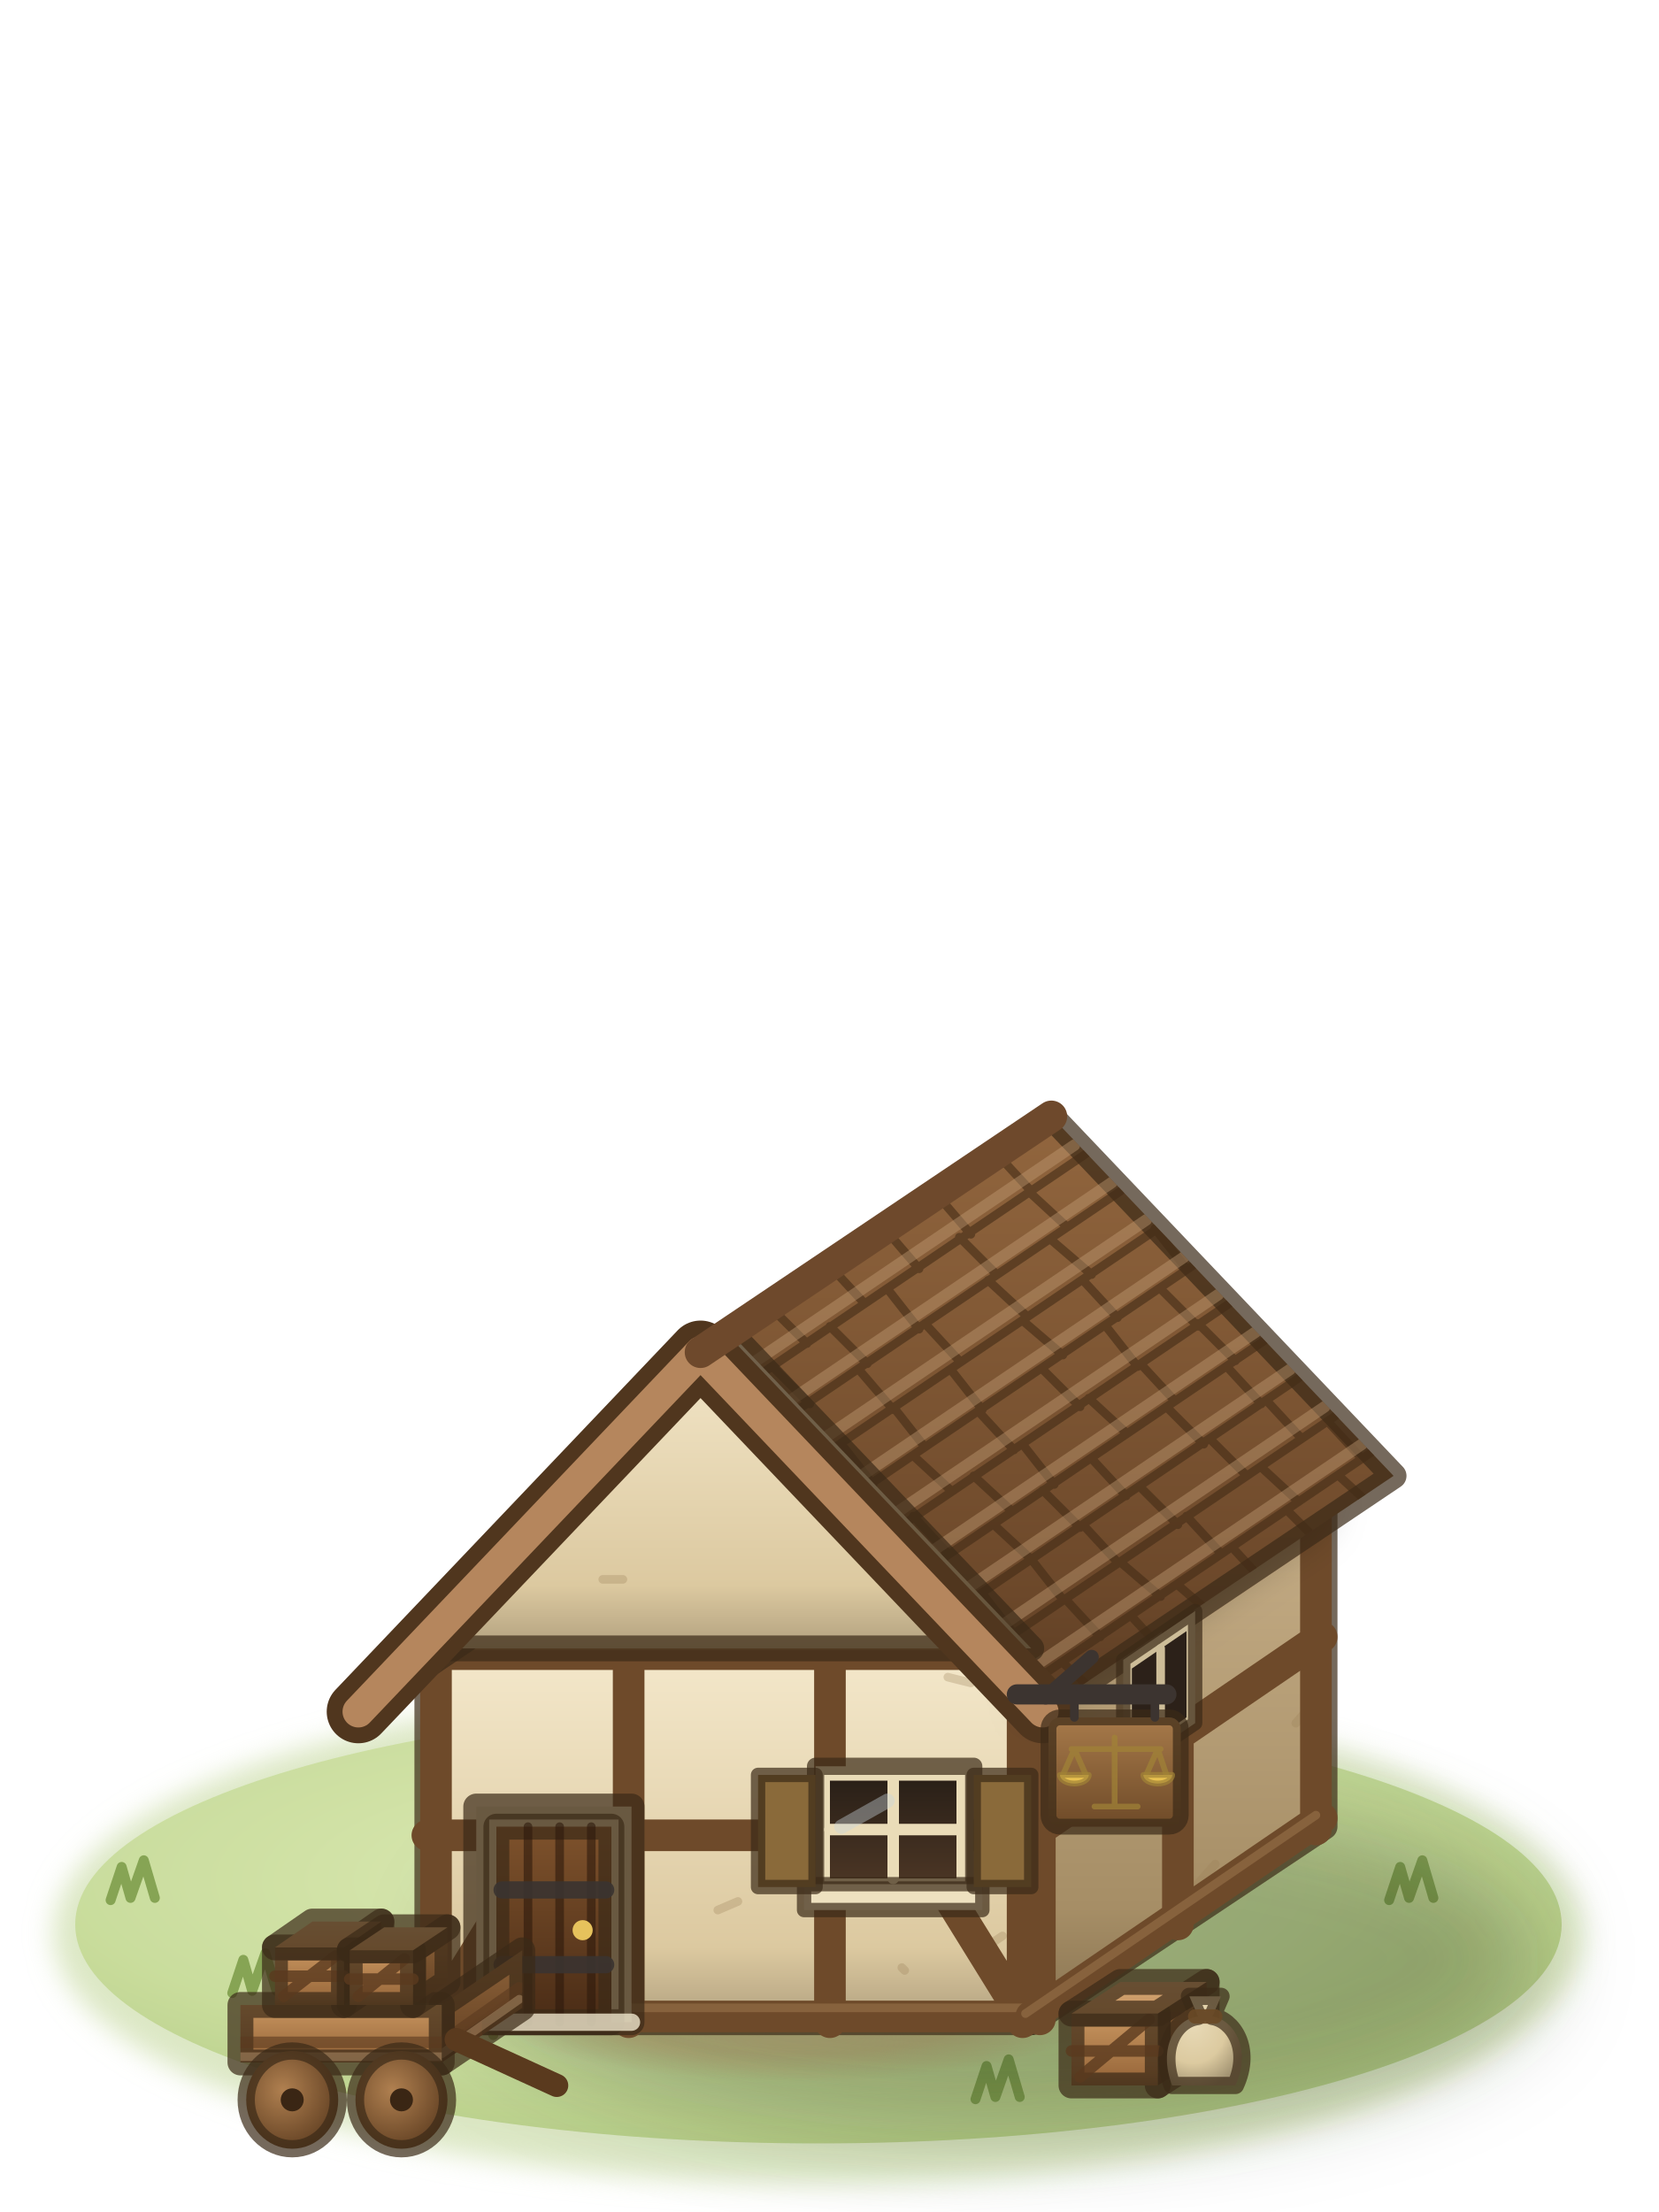
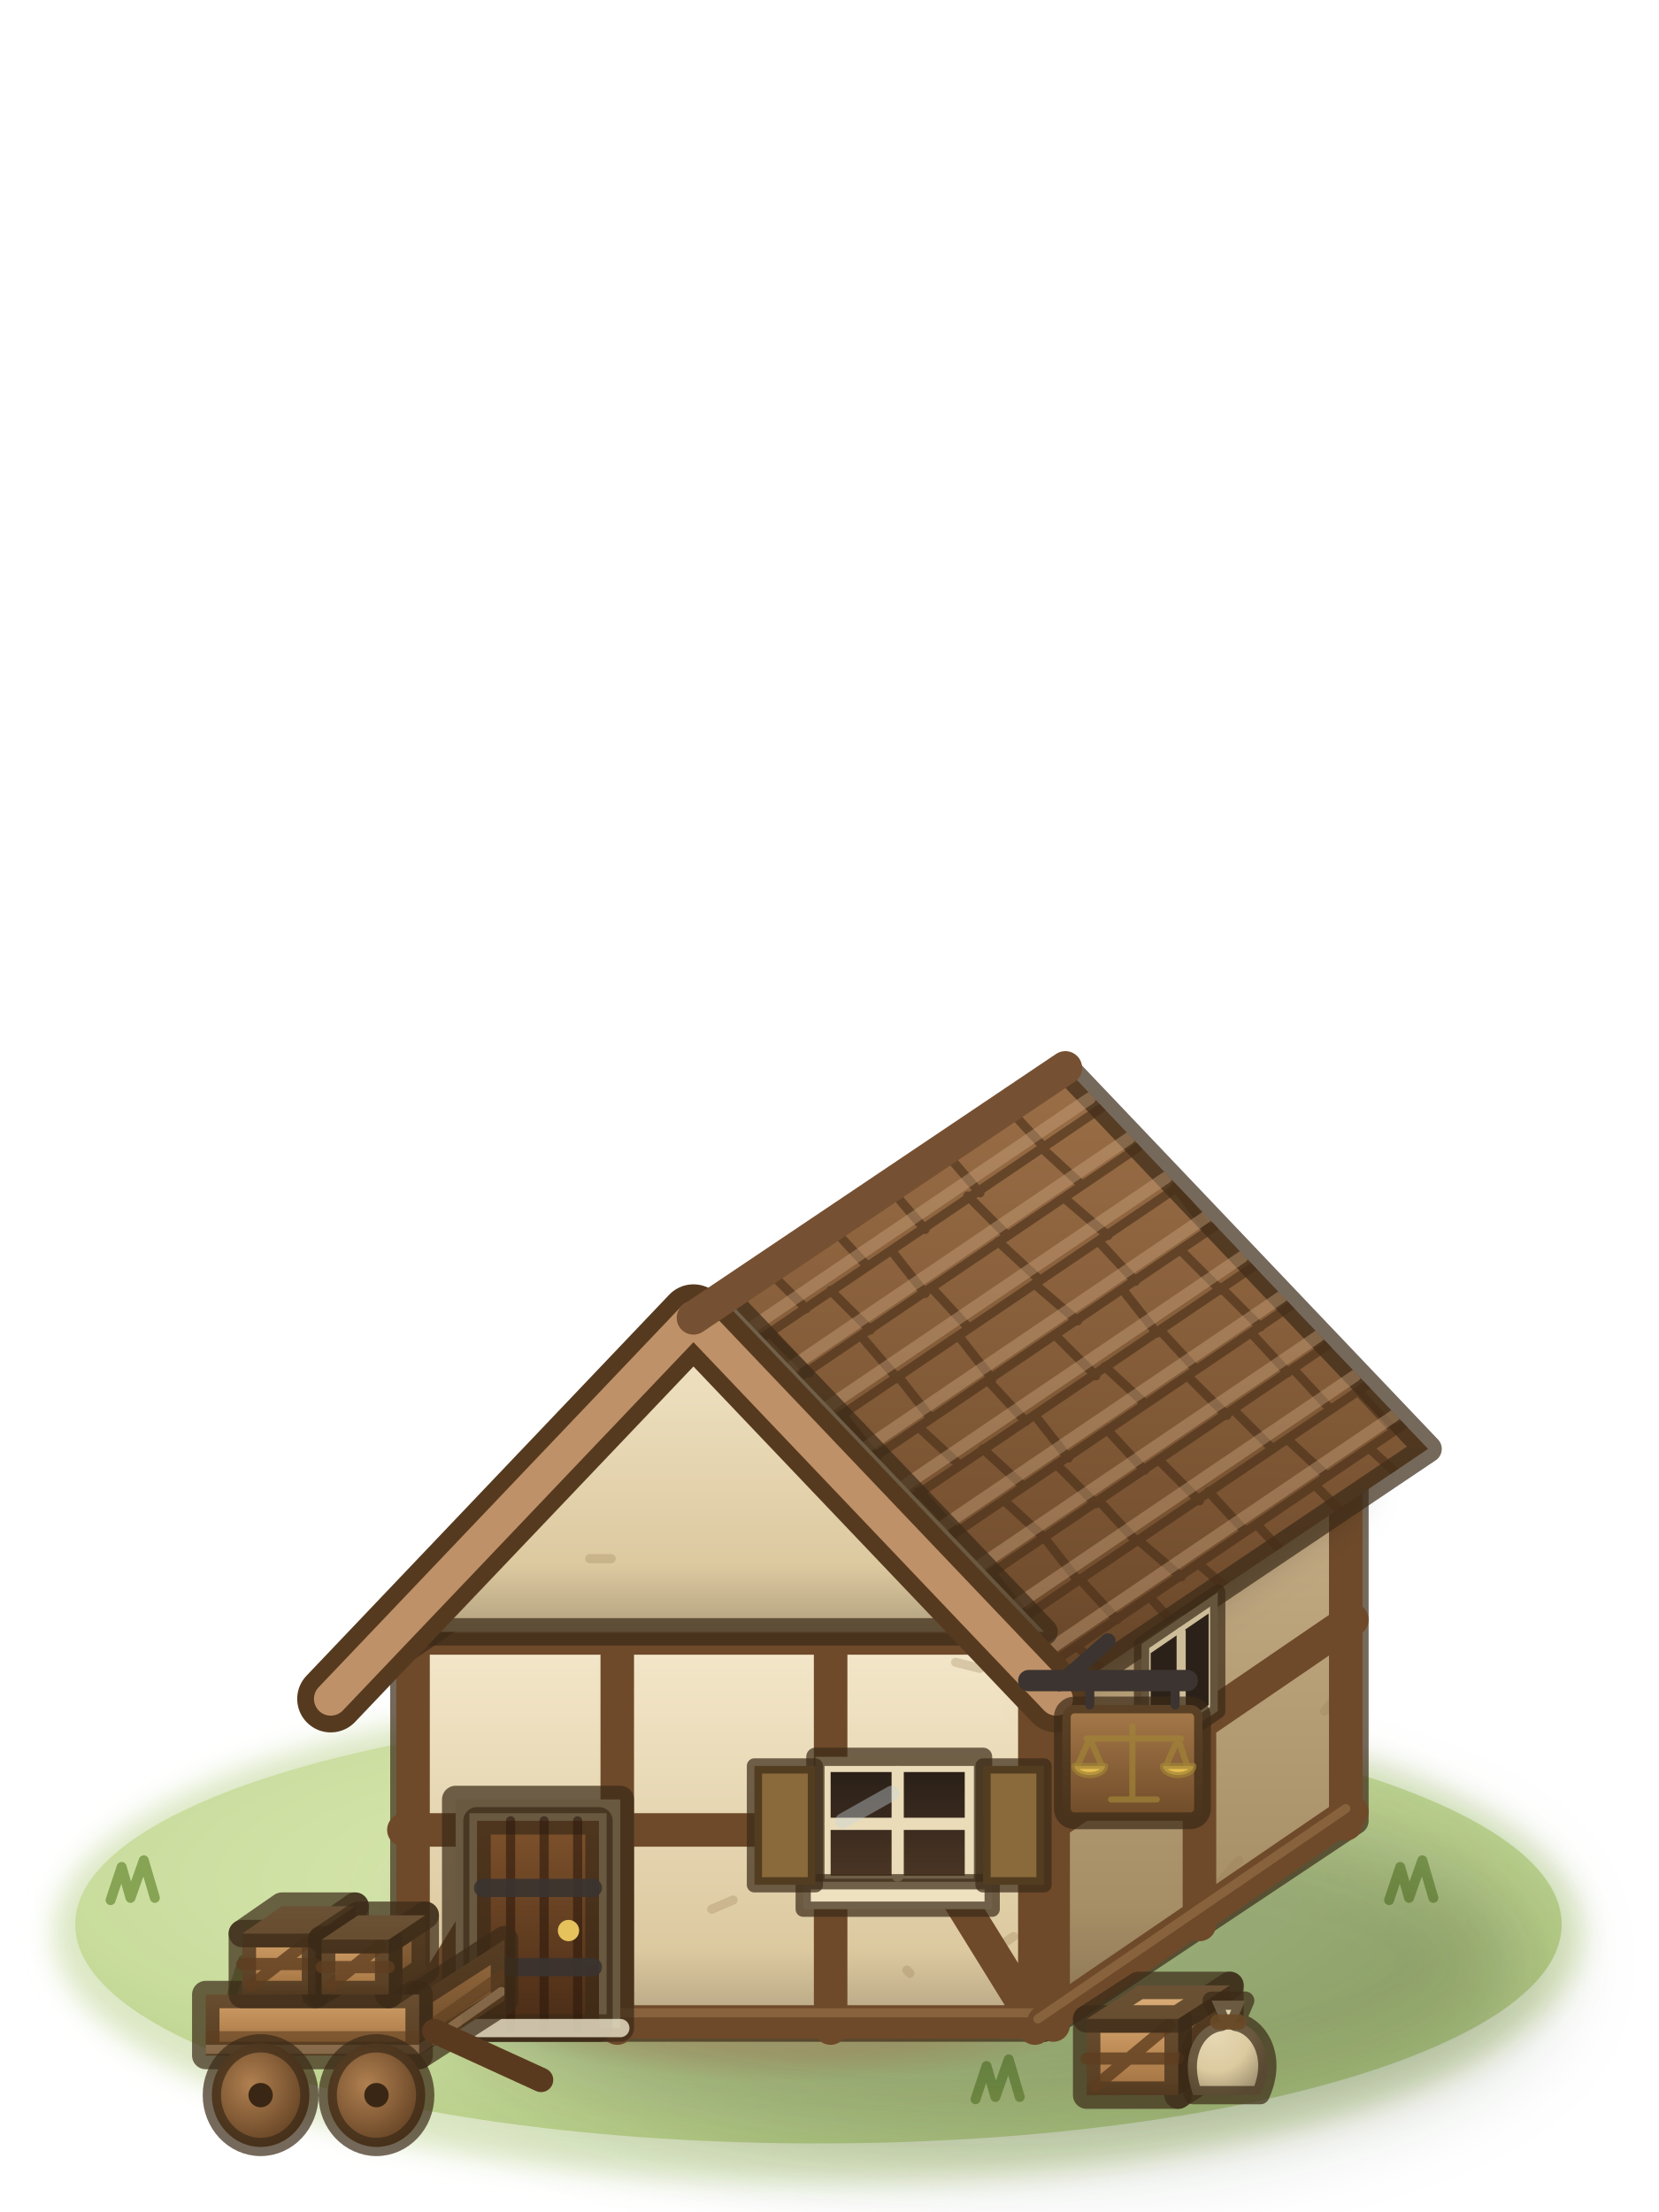
<svg xmlns="http://www.w3.org/2000/svg" viewBox="0 0 75 100">
  <defs>
    <filter id="tradeoffice2-1" x="-30%" y="-30%" width="160%" height="160%">
      <feGaussianBlur stdDeviation="0.6" />
    </filter>
    <radialGradient id="tradeoffice2-2" cx="0.42" cy="0.4" r="0.62">
      <stop offset="0" stop-color="#dbe9b3" />
      <stop offset="0.65" stop-color="#c8dc9a" />
      <stop offset="1" stop-color="#b3cb82" />
    </radialGradient>
    <radialGradient id="tradeoffice2-3" cx="0.5" cy="0.5" r="0.5">
      <stop offset="0" stop-color="#d8c393" stop-opacity="0.95" />
      <stop offset="0.6" stop-color="#cdb582" stop-opacity="0.7" />
      <stop offset="1" stop-color="#c4ad7a" stop-opacity="0" />
    </radialGradient>
    <filter id="tradeoffice2-4" x="-30%" y="-30%" width="160%" height="160%">
      <feGaussianBlur stdDeviation="1.6" />
    </filter>
    <linearGradient id="tradeoffice2-5" x1="0" y1="0" x2="0" y2="1">
      <stop offset="0" stop-color="#c9b18a" />
      <stop offset="0.8" stop-color="#a68e66" />
      <stop offset="1" stop-color="#887351" />
    </linearGradient>
    <clipPath id="tradeoffice2-6">
      <polygon points="44.4,77.4 54.6,70.6 54.6,83.6 44.4,90.4" />
    </clipPath>
    <linearGradient id="tradeoffice2-7" x1="0" y1="0" x2="0" y2="1">
      <stop offset="0" stop-color="#f4e8cb" />
      <stop offset="0.8" stop-color="#dcc9a0" />
      <stop offset="1" stop-color="#b2a17f" />
    </linearGradient>
    <clipPath id="tradeoffice2-8">
      <polygon points="23.4,77.4 44.4,77.4 44.4,90.4 23.4,90.4" />
    </clipPath>
    <filter id="tradeoffice2-9" x="-30%" y="-30%" width="160%" height="160%">
      <feGaussianBlur stdDeviation="0.7" />
    </filter>
    <linearGradient id="tradeoffice2-10" x1="0" y1="0" x2="0" y2="1">
-       <stop offset="0" stop-color="#ad7a4e" />
-       <stop offset="0.8" stop-color="#835735" />
-       <stop offset="1" stop-color="#6c482b" />
+       <stop offset="0" stop-color="#b8865a" />
+       <stop offset="0.8" stop-color="#8c603c" />
+       <stop offset="1" stop-color="#734f31" />
    </linearGradient>
    <clipPath id="tradeoffice2-11">
      <polygon points="32.9,67.1 45.1,58.9 33.2,71.4 21,79.6" />
    </clipPath>
    <linearGradient id="tradeoffice2-12" x1="0" y1="0" x2="0" y2="1">
-       <stop offset="0" stop-color="#92663e" />
-       <stop offset="0.8" stop-color="#6c482a" />
-       <stop offset="1" stop-color="#5a3c23" />
+       <stop offset="0" stop-color="#9b6f47" />
+       <stop offset="0.8" stop-color="#744f2f" />
+       <stop offset="1" stop-color="#614226" />
    </linearGradient>
    <clipPath id="tradeoffice2-13">
      <polygon points="32.9,67.1 45.1,58.9 57,71.4 44.8,79.6" />
    </clipPath>
    <clipPath id="tradeoffice2-14">
      <polygon points="23.4,77.4 44.4,77.4 33.9,66.4" />
    </clipPath>
    <linearGradient id="tradeoffice2-15" x1="0" y1="0" x2="0" y2="1">
      <stop offset="0" stop-color="#7e522c" />
      <stop offset="1" stop-color="#4a2c16" />
    </linearGradient>
    <linearGradient id="tradeoffice2-16" x1="0" y1="0" x2="0" y2="1">
      <stop offset="0" stop-color="#2a2018" />
      <stop offset="1" stop-color="#4a3524" />
    </linearGradient>
    <linearGradient id="tradeoffice2-17" x1="0" y1="0" x2="0" y2="1">
      <stop offset="0" stop-color="#a77a4a" />
      <stop offset="1" stop-color="#6e4a28" />
    </linearGradient>
    <linearGradient id="tradeoffice2-18" x1="0" y1="0" x2="0" y2="1">
-       <stop offset="0" stop-color="#8e633a" />
-       <stop offset="0.8" stop-color="#6a4626" />
-       <stop offset="1" stop-color="#593b1f" />
+       <stop offset="0" stop-color="#986c40" />
+       <stop offset="0.8" stop-color="#72502c" />
+       <stop offset="1" stop-color="#5f4224" />
    </linearGradient>
    <clipPath id="tradeoffice2-19">
-       <polygon points="23.9,89.8 26.7,87.9 26.7,89.9 23.9,91.8" />
+       <polygon points="23.9,89.3 26.7,87.5 26.7,89.5 23.9,91.3" />
    </clipPath>
    <linearGradient id="tradeoffice2-20" x1="0" y1="0" x2="0" y2="1">
-       <stop offset="0" stop-color="#c99660" />
-       <stop offset="0.8" stop-color="#9e6d3f" />
-       <stop offset="1" stop-color="#815933" />
+       <stop offset="0" stop-color="#d4a26a" />
+       <stop offset="0.8" stop-color="#a87846" />
+       <stop offset="1" stop-color="#896238" />
    </linearGradient>
    <clipPath id="tradeoffice2-21">
-       <polygon points="16.9,89.8 23.9,89.8 23.9,91.8 16.9,91.8" />
+       <polygon points="16.9,89.3 23.9,89.3 23.9,91.3 16.9,91.3" />
    </clipPath>
    <linearGradient id="tradeoffice2-22" x1="0" y1="0" x2="0" y2="1">
-       <stop offset="0" stop-color="#d1a574" />
-       <stop offset="1" stop-color="#c99660" />
+       <stop offset="0" stop-color="#daaf7c" />
+       <stop offset="1" stop-color="#d4a26a" />
    </linearGradient>
    <radialGradient id="tradeoffice2-23" cx="0.4" cy="0.4" r="0.7">
      <stop offset="0" stop-color="#b08050" />
      <stop offset="1" stop-color="#5a3a1e" />
    </radialGradient>
    <radialGradient id="tradeoffice2-24" cx="0.35" cy="0.3" r="0.75">
      <stop offset="0" stop-color="#e8dab7" />
      <stop offset="0.6" stop-color="#dccaa0" />
      <stop offset="1" stop-color="#a29372" />
    </radialGradient>
  </defs>
  <g stroke="#3b2a17" stroke-opacity=".7" stroke-width=".9" stroke-linejoin="round" stroke-linecap="round">
    <ellipse cx="37" cy="87.4" rx="34.6" ry="11.3" fill="#b9d08a" stroke="none" opacity=".5" filter="url(#tradeoffice2-1)" />
    <ellipse cx="37" cy="87" rx="33.6" ry="9.9" fill="url(#tradeoffice2-2)" stroke="none" opacity=".9" />
    <ellipse cx="36" cy="91" rx="13.6" ry="3.1" fill="url(#tradeoffice2-3)" stroke="none" />
    <path d="M62.8,85.9l.5,-1.5l.4,1.4l.6,-1.7l.5,1.7M13,91.1l.5,-1.5l.4,1.4l.6,-1.7l.5,1.7M54.5,80.5l.5,-1.5l.4,1.4l.6,-1.7l.5,1.7M10.5,90.1l.5,-1.5l.4,1.4l.6,-1.7l.5,1.7M20.3,92.1l.5,-1.5l.4,1.4l.6,-1.7l.5,1.7M38.1,80.3l.5,-1.5l.4,1.4l.6,-1.7l.5,1.7M5,85.9l.5,-1.5l.4,1.4l.6,-1.7l.5,1.7M44.1,94.9l.5,-1.5l.4,1.4l.6,-1.7l.5,1.7M19.7,79.7l.5,-1.5l.4,1.4l.6,-1.7l.5,1.7" fill="none" stroke="#7f9e4c" stroke-width=".45" stroke-opacity=".9" />
-     <g transform="translate(37 87) scale(1.3) translate(-37 -87)">
-       <ellipse cx="43.3" cy="88.2" rx="18.8" ry="6" fill="#1f2a0c" stroke="none" opacity="0.3" filter="url(#tradeoffice2-4)" />
+     <g transform="translate(37 87) scale(1.378) translate(-37 -87)">
+       <ellipse cx="42.5" cy="88.2" rx="18" ry="6" fill="#1f2a0c" stroke="none" opacity="0.3" filter="url(#tradeoffice2-4)" />
      <polygon points="44.4,77.4 54.6,70.6 54.6,83.6 44.4,90.4" fill="url(#tradeoffice2-5)" />
      <g clip-path="url(#tradeoffice2-6)">
        <path d="M46,78.8l-.9,.4M47.1,78.8l-.1,.4M54.3,79.2l-.7,.8M50,85.8l.8-.9M53.3,77.4l.5,0" fill="none" stroke="#9a8058" stroke-width=".3" stroke-opacity="0.3" />
      </g>
      <polygon points="23.4,77.4 44.4,77.4 44.4,90.4 23.4,90.4" fill="url(#tradeoffice2-7)" />
      <g clip-path="url(#tradeoffice2-8)">
        <path d="M43.4,87.4l-.3,.2M43.5,83.9l1.1,.3M42.1,87.6l1,.3M30.4,88.3l-.2,.2M41.5,78.4l.8,.2M39.9,88.5l.1,.1M33.5,86.5l.7-.3" fill="none" stroke="#9a8058" stroke-width=".3" stroke-opacity="0.3" />
      </g>
      <path d="M23.4,77.6l21,0M23.4,90.2l21,0M23.7,77.4l0,13M44.1,77.4l0,13M30.4,77.4l0,13M37.4,77.4l0,13M23.4,83.9l21,0M23.7,90.2l3.9-6.3M44.1,90.2l-3.9-6.3" fill="none" stroke="#6e4a2a" stroke-width="1.1" stroke-opacity="1" />
      <path d="M23.1,77.3l21,0M23.1,89.9l21,0" fill="none" stroke="#a07a50" stroke-width=".3" stroke-opacity="0.5" />
      <path d="M44.4,77.6l10.1-6.9M44.4,90.2l10.1-6.9M44.7,77.3l0,13M54.3,70.7l0,13M49.5,74l0,13M44.4,83.9l10.1-6.9" fill="none" stroke="#6e4a2a" stroke-width="1.1" stroke-opacity="1" />
      <path d="M44.2,77.5l10.1-6.9M44.2,90.1l10.1-6.9" fill="none" stroke="#a07a50" stroke-width=".3" stroke-opacity="0.5" />
      <polygon points="44.4,76.9 54.6,70.1 54.6,73 44.4,79.8" fill="#1c1006" stroke="none" opacity=".3" filter="url(#tradeoffice2-9)" />
      <polygon points="32.9,67.1 45.1,58.9 33.2,71.4 21,79.6" fill="url(#tradeoffice2-10)" />
      <g clip-path="url(#tradeoffice2-11)">
-         <path d="M31.7,68.4l12.1-8.2M33.1,67l-1.3,1.3M34.9,65.8l-1.3,1.4M36.6,64.6l-1.2,1.3M39.1,62.9l-1.2,1.3M41.5,61.3l-1.1,1.2M43.6,59.9l-1.3,1.4M30.5,69.7l12.1-8.2M32.9,67.6l-1.3,1.3M35.3,66l-1.2,1.2M37.3,64.6l-1.2,1.2M39.7,63l-1.2,1.3M41.5,61.8l-1.3,1.3M43.7,60.3l-1.3,1.3M29.2,71l12.1-8.2M30.5,69.7l-1.3,1.3M32.3,68.5l-1.2,1.3M33.9,67.4l-1.2,1.3M36,66l-1.2,1.3M38.2,64.5l-1.2,1.3M39.9,63.3l-1.2,1.3M41.9,61.9l-1.1,1.2M28,72.3l12.1-8.2M30.3,70.3l-1.2,1.2M32.7,68.6l-1.1,1.2M34.4,67.5l-1.3,1.4M36.2,66.3l-1.2,1.3M38.4,64.8l-1.4,1.4M40.3,63.5l-1.1,1.2M26.7,73.6l12.1-8.2M28.2,72.2l-1.3,1.3M30.3,70.7l-1.3,1.3M32.3,69.4l-1.1,1.2M34.2,68.1l-1.4,1.4M36.4,66.6l-1.3,1.3M38.7,65l-1.3,1.3M25.5,74.9l12.1-8.2M28,72.8l-1.3,1.4M30.2,71.3l-1.2,1.3M31.9,70.1l-1.4,1.4M34.3,68.5l-1.1,1.2M36.8,66.8l-1.2,1.3M38.8,65.4l-1.1,1.2M24.2,76.2l12.1-8.2M25.9,74.6l-1.1,1.2M27.8,73.4l-1.3,1.3M29.6,72.2l-1.2,1.3M31.8,70.7l-1.4,1.4M34.1,69.1l-1.3,1.4M35.9,67.9l-1.3,1.3M23,77.5l12.1-8.2M25.6,75.3l-1.3,1.3M28.2,73.6l-1.2,1.3M30.6,71.9l-1.3,1.3M32.7,70.5l-1.1,1.2M34.5,69.3l-1.2,1.3M21.8,78.8l12.1-8.2M23.4,77.3l-1.1,1.2M25.6,75.8l-1.3,1.4M28.1,74.1l-1.2,1.3M30.4,72.5l-1.2,1.3M32.3,71.2l-1.2,1.3M34.3,69.9l-1.1,1.2M20.5,80.1l12.1-8.2M23.1,77.9l-1.3,1.4M25.7,76.1l-1.2,1.3M28,74.6l-1.3,1.3M30.4,73l-1.2,1.3M32.8,71.4l-1.3,1.3" fill="none" stroke="#432c16" stroke-width=".3" stroke-opacity="0.6" />
-         <path d="M32,68.1l12.1-8.2M30.8,69.4l12.1-8.2M29.6,70.7l12.1-8.2M28.3,72l12.1-8.2M27.1,73.3l12.1-8.2M25.8,74.6l12.1-8.2M24.6,75.9l12.1-8.2M23.3,77.2l12.1-8.2M22.1,78.5l12.1-8.2M20.9,79.8l12.1-8.2" fill="none" stroke="#c6a07a" stroke-width=".4" stroke-opacity="0.4" />
+         <path d="M31.7,68.4l12.1-8.2M33.1,67l-1.3,1.3M34.9,65.8l-1.3,1.4M36.6,64.6l-1.2,1.3M39.1,62.9l-1.2,1.3M41.5,61.3l-1.1,1.2M43.6,59.9l-1.3,1.4M30.5,69.7l12.1-8.2M32.9,67.6l-1.3,1.3M35.3,66l-1.2,1.2M37.3,64.6l-1.2,1.2M39.7,63l-1.2,1.3M41.5,61.8l-1.3,1.3M43.7,60.3l-1.3,1.3M29.2,71l12.1-8.2M30.5,69.7l-1.3,1.3M32.3,68.5l-1.2,1.3M33.9,67.4l-1.2,1.3M36,66l-1.2,1.3M38.2,64.5l-1.2,1.3M39.9,63.3l-1.2,1.3M41.9,61.9l-1.1,1.2M28,72.3l12.1-8.2M30.3,70.3l-1.2,1.2M32.7,68.6l-1.1,1.2M34.4,67.5l-1.3,1.4M36.2,66.3l-1.2,1.3M38.4,64.8l-1.4,1.4M40.3,63.5l-1.1,1.2M26.7,73.6l12.1-8.2M28.2,72.2l-1.3,1.3M30.3,70.7l-1.3,1.3M32.3,69.4l-1.1,1.2M34.2,68.1l-1.4,1.4M36.4,66.6l-1.3,1.3M38.7,65l-1.3,1.3M25.5,74.9l12.1-8.2M28,72.8l-1.3,1.4M30.2,71.3l-1.2,1.3M31.9,70.1l-1.4,1.4M34.3,68.5l-1.1,1.2M36.8,66.8l-1.2,1.3M38.8,65.4l-1.1,1.2M24.2,76.2l12.1-8.2M25.9,74.6l-1.1,1.2M27.8,73.4l-1.3,1.3M29.6,72.2l-1.2,1.3M31.8,70.7l-1.4,1.4M34.1,69.1l-1.3,1.4M35.9,67.9l-1.3,1.3M23,77.5l12.1-8.2M25.6,75.3l-1.3,1.3M28.2,73.6l-1.2,1.3M30.6,71.9l-1.3,1.3M32.7,70.5l-1.1,1.2M34.5,69.3l-1.2,1.3M21.8,78.8l12.1-8.2M23.4,77.3l-1.1,1.2M25.6,75.8l-1.3,1.4M28.1,74.1l-1.2,1.3M30.4,72.5l-1.2,1.3M32.3,71.2l-1.2,1.3M34.3,69.9l-1.1,1.2M20.5,80.1l12.1-8.2M23.1,77.9l-1.3,1.4M25.7,76.1l-1.2,1.3M28,74.6l-1.3,1.3M30.4,73l-1.2,1.3M32.8,71.4l-1.3,1.3" fill="none" stroke="#462e18" stroke-width=".3" stroke-opacity="0.6" />
+         <path d="M32,68.1l12.1-8.2M30.8,69.4l12.1-8.2M29.6,70.7l12.1-8.2M28.3,72l12.1-8.2M27.1,73.3l12.1-8.2M25.8,74.6l12.1-8.2M24.6,75.9l12.1-8.2M23.3,77.2l12.1-8.2M22.1,78.5l12.1-8.2M20.9,79.8l12.1-8.2" fill="none" stroke="#cda883" stroke-width=".4" stroke-opacity="0.4" />
      </g>
      <polygon points="32.9,67.1 45.1,58.9 57,71.4 44.8,79.6" fill="url(#tradeoffice2-12)" />
      <g clip-path="url(#tradeoffice2-13)">
-         <path d="M34.2,68.4l12.1-8.2M32.9,67.1l1.2,1.3M35.3,65.5l1.3,1.3M37.4,64.1l1.2,1.3M39.3,62.8l1.2,1.4M41.1,61.6l1.2,1.4M43.2,60.2l1.2,1.3M35.4,69.7l12.1-8.2M35.4,67.6l1.3,1.3M37.4,66.2l1.3,1.3M39.4,64.9l1.1,1.4M41.9,63.1l1.3,1.3M44.3,61.5l1.3,1.2M36.7,71l12.1-8.2M35.8,69.5l1.1,1.4M38.4,67.7l1.2,1.4M40.7,66.1l1.2,1.3M42.9,64.6l1.3,1.2M45.1,63.2l1.4,1.2M37.9,72.3l12.1-8.2M37.8,70.3l1.1,1.4M39.6,69l1.1,1.4M41.6,67.7l1.1,1.4M44.1,66l1.4,1.2M46.2,64.6l1.2,1.3M48.7,62.8l1.1,1.4M39.2,73.6l12.1-8.2M38.3,72.1l1.3,1.3M40.3,70.7l1.3,1.2M42.6,69.2l1.2,1.3M44.8,67.7l1.3,1.3M47,66.2l1.1,1.4M48.9,64.9l1.3,1.3M40.4,74.9l12.1-8.2M40.3,72.8l1.2,1.3M42.4,71.4l1.3,1.2M44.1,70.3l1.1,1.4M46.4,68.7l1.3,1.2M48.2,67.5l1.2,1.3M50.2,66.1l1.3,1.3M41.6,76.2l12.1-8.2M40.8,74.7l1.3,1.3M43.1,73.1l1.3,1.2M44.8,71.9l1.3,1.3M46.5,70.8l1.2,1.3M49.1,69l1.3,1.3M51.2,67.6l1.2,1.3M42.9,77.5l12.1-8.2M42.7,75.5l1.1,1.4M44.4,74.3l1.1,1.4M46.2,73.1l1.2,1.3M48.2,71.8l1.3,1.3M50.6,70.1l1.3,1.3M52.6,68.8l1.2,1.3M44.1,78.8l12.1-8.2M43.1,77.4l1.3,1.3M45.6,75.7l1.2,1.3M47.5,74.4l1.4,1.2M49.8,72.8l1.2,1.3M52.4,71.1l1.3,1.2M54.7,69.5l1.2,1.3M45.4,80.1l12.1-8.2M45.5,77.9l1.3,1.2M47.9,76.3l1.2,1.3M49.5,75.2l1.4,1.2M51.4,73.9l1.2,1.3M53.3,72.6l1.3,1.3M55.1,71.4l1.3,1.2" fill="none" stroke="#432c16" stroke-width=".3" stroke-opacity="0.6" />
-         <path d="M33.8,68.1l12.1-8.2M35.1,69.4l12.1-8.2M36.3,70.7l12.1-8.2M37.6,72l12.1-8.2M38.8,73.3l12.1-8.2M40.1,74.6l12.1-8.2M41.3,75.9l12.1-8.2M42.5,77.2l12.1-8.2M43.8,78.5l12.1-8.2M45,79.8l12.1-8.2" fill="none" stroke="#c6a07a" stroke-width=".4" stroke-opacity="0.4" />
+         <path d="M34.2,68.4l12.1-8.2M32.9,67.1l1.2,1.3M35.3,65.5l1.3,1.3M37.4,64.1l1.2,1.3M39.3,62.8l1.2,1.4M41.1,61.6l1.2,1.4M43.2,60.2l1.2,1.3M35.4,69.7l12.1-8.2M35.4,67.6l1.3,1.3M37.4,66.2l1.3,1.3M39.4,64.9l1.1,1.4M41.9,63.1l1.3,1.3M44.3,61.5l1.3,1.2M36.7,71l12.1-8.2M35.8,69.5l1.1,1.4M38.4,67.7l1.2,1.4M40.7,66.1l1.2,1.3M42.9,64.6l1.3,1.2M45.1,63.2l1.4,1.2M37.9,72.3l12.1-8.2M37.8,70.3l1.1,1.4M39.6,69l1.1,1.4M41.6,67.7l1.1,1.4M44.1,66l1.4,1.2M46.2,64.6l1.2,1.3M48.7,62.8l1.1,1.4M39.2,73.6l12.1-8.2M38.3,72.1l1.3,1.3M40.3,70.7l1.3,1.2M42.6,69.2l1.2,1.3M44.8,67.7l1.3,1.3M47,66.2l1.1,1.4M48.9,64.9l1.3,1.3M40.4,74.9l12.1-8.2M40.3,72.8l1.2,1.3M42.4,71.4l1.3,1.2M44.1,70.3l1.1,1.4M46.4,68.7l1.3,1.2M48.2,67.5l1.2,1.3M50.2,66.1l1.3,1.3M41.6,76.2l12.1-8.2M40.8,74.7l1.3,1.3M43.1,73.1l1.3,1.2M44.8,71.9l1.3,1.3M46.5,70.8l1.2,1.3M49.1,69l1.3,1.3M51.2,67.6l1.2,1.3M42.9,77.5l12.1-8.2M42.7,75.5l1.1,1.4M44.4,74.3l1.1,1.4M46.2,73.1l1.2,1.3M48.2,71.8l1.3,1.3M50.6,70.1l1.3,1.3M52.6,68.8l1.2,1.3M44.1,78.8l12.1-8.2M43.1,77.4l1.3,1.3M45.6,75.7l1.2,1.3M47.5,74.4l1.4,1.2M49.8,72.8l1.2,1.3M52.4,71.1l1.3,1.2M54.7,69.5l1.2,1.3M45.4,80.1l12.1-8.2M45.5,77.9l1.3,1.2M47.9,76.3l1.2,1.3M49.5,75.2l1.4,1.2M51.4,73.9l1.2,1.3M53.3,72.6l1.3,1.3M55.1,71.4l1.3,1.2" fill="none" stroke="#462e18" stroke-width=".3" stroke-opacity="0.6" />
+         <path d="M33.8,68.1l12.1-8.2M35.1,69.4l12.1-8.2M36.3,70.7l12.1-8.2M37.6,72l12.1-8.2M38.8,73.3l12.1-8.2M40.1,74.6l12.1-8.2M41.3,75.9l12.1-8.2M42.5,77.2l12.1-8.2M43.8,78.5l12.1-8.2M45,79.8l12.1-8.2" fill="none" stroke="#cda883" stroke-width=".4" stroke-opacity="0.4" />
      </g>
      <polygon points="23.4,77.4 44.4,77.4 33.9,66.4" fill="url(#tradeoffice2-7)" />
      <g clip-path="url(#tradeoffice2-14)">
        <path d="M41.7,75.6l-.6-.3M35.5,71.1l.7-.1M26.7,71.8l.4,.3M29.5,75l.7,0M28.8,72.3l-.9-.2M34.9,68l-.7,0" fill="none" stroke="#9a8058" stroke-width=".3" stroke-opacity="0.3" />
      </g>
-       <polyline points="21,79.6 32.9,67.1 44.8,79.6" fill="none" stroke="#50361e" stroke-width="2.2" stroke-opacity="1" />
-       <polyline points="21,79.6 32.9,67.1 44.8,79.6" fill="none" stroke="#b5865d" stroke-width="1.1" stroke-opacity="1" />
-       <polyline points="32.9,67.1 45.1,58.9" fill="none" stroke="#6e492c" stroke-width="1.1" stroke-opacity="1" />
+       <polyline points="21,79.6 32.9,67.1 44.8,79.6" fill="none" stroke="#563a1f" stroke-width="2.2" stroke-opacity="1" />
+       <polyline points="21,79.6 32.9,67.1 44.8,79.6" fill="none" stroke="#bf9168" stroke-width="1.1" stroke-opacity="1" />
+       <polyline points="32.9,67.1 45.1,58.9" fill="none" stroke="#765032" stroke-width="1.1" stroke-opacity="1" />
      <path d="M25.1,90.4V82.9H30.5V90.4Z" fill="#d8c9a6" />
      <path d="M25.8,90.4V83.6H29.8V90.4Z" fill="url(#tradeoffice2-15)" />
      <path d="M26.9,83.6l0,6.8M28,83.6l0,6.8M29.1,83.6l0,6.8" fill="none" stroke="#2e1a0c" stroke-width=".3" stroke-opacity="0.6" />
      <path d="M26,88.4l3.6,0M26,85.8l3.6,0" fill="none" stroke="#3a3430" stroke-width=".6" stroke-opacity="0.9" />
      <circle cx="28.8" cy="87.2" r=".35" fill="#e6c25c" stroke="none" />
      <path d="M25.1,90.4l5.4,0" fill="none" stroke="#efe6cc" stroke-width=".6" stroke-opacity="0.8" />
      <path d="M36.9,85.8V81.5H42.4V85.8Z" fill="#eadcb8" stroke-width=".6" />
      <path d="M37.4,85.4V82H41.8V85.4Z" fill="url(#tradeoffice2-16)" stroke="none" />
      <path d="M39.6,82l0,3.4M37.4,83.7l4.4,0" fill="none" stroke="#eadcb8" stroke-width=".4" stroke-opacity="1" />
      <path d="M37.8,83.6l1.6-.9" fill="none" stroke="#c8d6dc" stroke-width=".5" stroke-opacity="0.4" />
      <rect x="36.5" y="85.6" width="6.2" height=".9" fill="#eee1c0" stroke-width=".5" />
      <rect x="34.9" y="81.8" width="2" height="3.9" fill="#8a6a3a" stroke-width=".5" />
      <rect x="42.4" y="81.8" width="2" height="3.9" fill="#8a6a3a" stroke-width=".5" />
      <polygon points="47.6,77.8 50.1,76.1 50.1,80 47.6,81.7" fill="#cdbd98" stroke-width=".5" />
      <polygon points="47.9,78.1 49.8,76.8 49.8,79.8 47.9,81.1" fill="#2c2119" stroke="none" />
      <path d="M48.9,77.4l0,3" fill="none" stroke="#cdbd98" stroke-width=".3" stroke-opacity="1" />
      <polyline points="43.9,79 49.1,79" fill="none" stroke="#3c3430" stroke-width=".7" stroke-opacity="1" />
      <polyline points="44.9,79.1 46.5,77.7" fill="none" stroke="#3c3430" stroke-width=".5" stroke-opacity="1" />
      <rect x="45" y="79.8" width="4.6" height="3.8" rx=".4" fill="url(#tradeoffice2-17)" stroke-width=".55" />
      <path d="M45.9,79l0,.8M48.7,79l0,.8" fill="none" stroke="#3c3430" stroke-width=".3" stroke-opacity="1" />
      <path d="M47.3,80.5V82.9M46.6,82.9H48.1M45.8,80.9H48.9M45.9,80.9L45.5,81.8M45.9,80.9L46.3,81.8M48.8,80.9L49.1,81.8M48.8,80.9L48.4,81.8" fill="none" stroke="#a18337" stroke-width=".2" />
      <path d="M45.4,81.8A.5,.3 0 0 0 46.4,81.8Z" fill="#e8c050" stroke="#a18337" stroke-width=".2" />
      <path d="M48.3,81.8A.5,.3 0 0 0 49.3,81.8Z" fill="#e8c050" stroke="#a18337" stroke-width=".2" />
-       <polygon points="23.9,89.8 26.7,87.9 26.7,89.9 23.9,91.8" fill="url(#tradeoffice2-18)" />
+       <polygon points="23.9,89.3 26.7,87.5 26.7,89.5 23.9,91.3" fill="url(#tradeoffice2-18)" />
      <g clip-path="url(#tradeoffice2-19)">
-         <path d="M23.9,92l2.7-1.9" fill="none" stroke="#5a3a1e" stroke-width="1.4" stroke-opacity="0.12" />
-         <path d="M23.9,91.1l2.7-1.9M25.1,90.3l0,1.9" fill="none" stroke="#5a3a1e" stroke-width=".4" stroke-opacity="0.6" />
-         <path d="M23.9,91.5l2.7-1.9" fill="none" stroke="#dcb88e" stroke-width=".3" stroke-opacity="0.35" />
+         <path d="M23.9,91.6l2.7-1.9" fill="none" stroke="#5e3e20" stroke-width="1.4" stroke-opacity="0.12" />
+         <path d="M23.9,90.6l2.7-1.9M25.1,89.8l0,1.9" fill="none" stroke="#5e3e20" stroke-width=".4" stroke-opacity="0.6" />
+         <path d="M23.9,91.1l2.7-1.9" fill="none" stroke="#e3c094" stroke-width=".3" stroke-opacity="0.35" />
      </g>
-       <polygon points="16.9,89.8 23.9,89.8 23.9,91.8 16.9,91.8" fill="url(#tradeoffice2-20)" />
+       <polygon points="16.9,89.3 23.9,89.3 23.9,91.3 16.9,91.3" fill="url(#tradeoffice2-20)" />
      <g clip-path="url(#tradeoffice2-21)">
-         <path d="M16.9,91.1l7,0" fill="none" stroke="#5a3a1e" stroke-width=".4" stroke-opacity="0.6" />
-         <path d="M16.9,91.6l7,0" fill="none" stroke="#dcb88e" stroke-width=".3" stroke-opacity="0.35" />
+         <path d="M16.9,90.7l7,0" fill="none" stroke="#5e3e20" stroke-width=".4" stroke-opacity="0.6" />
+         <path d="M16.9,91.1l7,0" fill="none" stroke="#e3c094" stroke-width=".3" stroke-opacity="0.35" />
      </g>
-       <polygon points="20.5,87.8 21.8,86.9 21.8,88.9 20.5,89.8" fill="url(#tradeoffice2-18)" />
-       <polygon points="18.1,87.8 20.5,87.8 20.5,89.8 18.1,89.8" fill="url(#tradeoffice2-20)" />
-       <path d="M18.4,89.5l1.8-1.4M18.1,88.8l2.4,0" fill="none" stroke="#5a3a1e" stroke-width=".4" stroke-opacity="0.8" />
-       <polygon points="18.1,87.8 20.5,87.8 21.8,86.9 19.4,86.9" fill="url(#tradeoffice2-22)" />
-       <polygon points="22.9,87.9 24.1,87.1 24.1,89 22.9,89.8" fill="url(#tradeoffice2-18)" />
-       <polygon points="20.7,87.9 22.9,87.9 22.9,89.8 20.7,89.8" fill="url(#tradeoffice2-20)" />
-       <path d="M21,89.5l1.6-1.3M20.7,88.9l2.2,0" fill="none" stroke="#5a3a1e" stroke-width=".4" stroke-opacity="0.8" />
-       <polygon points="20.7,87.9 22.9,87.9 24.1,87.1 21.9,87.1" fill="url(#tradeoffice2-22)" />
-       <polyline points="24.4,91 27.9,92.6" fill="none" stroke="#5a3a1e" stroke-width=".8" stroke-opacity="1" />
-       <ellipse cx="18.7" cy="93.1" rx="1.6" ry="1.7" fill="url(#tradeoffice2-23)" stroke-width=".6" />
-       <circle cx="18.7" cy="93.1" r=".4" fill="#3a2614" stroke="none" />
-       <ellipse cx="22.5" cy="93.1" rx="1.6" ry="1.7" fill="url(#tradeoffice2-23)" stroke-width=".6" />
-       <circle cx="22.5" cy="93.1" r=".4" fill="#3a2614" stroke="none" />
+       <polygon points="20.5,87.3 21.8,86.4 21.8,88.5 20.5,89.3" fill="url(#tradeoffice2-18)" />
+       <polygon points="18.1,87.3 20.5,87.3 20.5,89.3 18.1,89.3" fill="url(#tradeoffice2-20)" />
+       <path d="M18.4,89l1.8-1.4M18.1,88.3l2.4,0" fill="none" stroke="#5e3e20" stroke-width=".4" stroke-opacity="0.8" />
+       <polygon points="18.1,87.3 20.5,87.3 21.8,86.4 19.4,86.4" fill="url(#tradeoffice2-22)" />
+       <polygon points="22.9,87.5 24.1,86.7 24.1,88.5 22.9,89.3" fill="url(#tradeoffice2-18)" />
+       <polygon points="20.7,87.5 22.9,87.5 22.9,89.3 20.7,89.3" fill="url(#tradeoffice2-20)" />
+       <path d="M21,89l1.6-1.3M20.7,88.4l2.2,0" fill="none" stroke="#5e3e20" stroke-width=".4" stroke-opacity="0.8" />
+       <polygon points="20.7,87.5 22.9,87.5 24.1,86.7 21.9,86.7" fill="url(#tradeoffice2-22)" />
+       <polyline points="24.4,90.5 27.9,92.1" fill="none" stroke="#5a3a1e" stroke-width=".8" stroke-opacity="1" />
+       <ellipse cx="18.7" cy="92.6" rx="1.6" ry="1.7" fill="url(#tradeoffice2-23)" stroke-width=".6" />
+       <circle cx="18.7" cy="92.6" r=".4" fill="#3a2614" stroke="none" />
+       <ellipse cx="22.5" cy="92.6" rx="1.6" ry="1.7" fill="url(#tradeoffice2-23)" stroke-width=".6" />
+       <circle cx="22.5" cy="92.6" r=".4" fill="#3a2614" stroke="none" />
      <polygon points="48.8,90.1 50.5,89 50.5,91.5 48.8,92.6" fill="url(#tradeoffice2-18)" />
      <polygon points="45.8,90.1 48.8,90.1 48.8,92.6 45.8,92.6" fill="url(#tradeoffice2-20)" />
-       <path d="M46.1,92.3l2.4-2M45.8,91.4l3,0" fill="none" stroke="#5a3a1e" stroke-width=".4" stroke-opacity="0.8" />
+       <path d="M46.1,92.3l2.4-2M45.8,91.4l3,0" fill="none" stroke="#5e3e20" stroke-width=".4" stroke-opacity="0.8" />
      <polygon points="45.8,90.1 48.8,90.1 50.5,89 47.5,89" fill="url(#tradeoffice2-22)" />
      <path d="M49.3,92.6C48.8,91.3 49.4,90.3 50.2,90.2L49.9,89.5L51,89.5L50.7,90.2C51.4,90.3 52.1,91.3 51.5,92.6Z" fill="url(#tradeoffice2-24)" stroke-width=".6" />
      <path d="M50.1,90.2l.7,0" fill="none" stroke="#6a4a26" stroke-width=".5" stroke-opacity="0.9" />
    </g>
  </g>
</svg>
